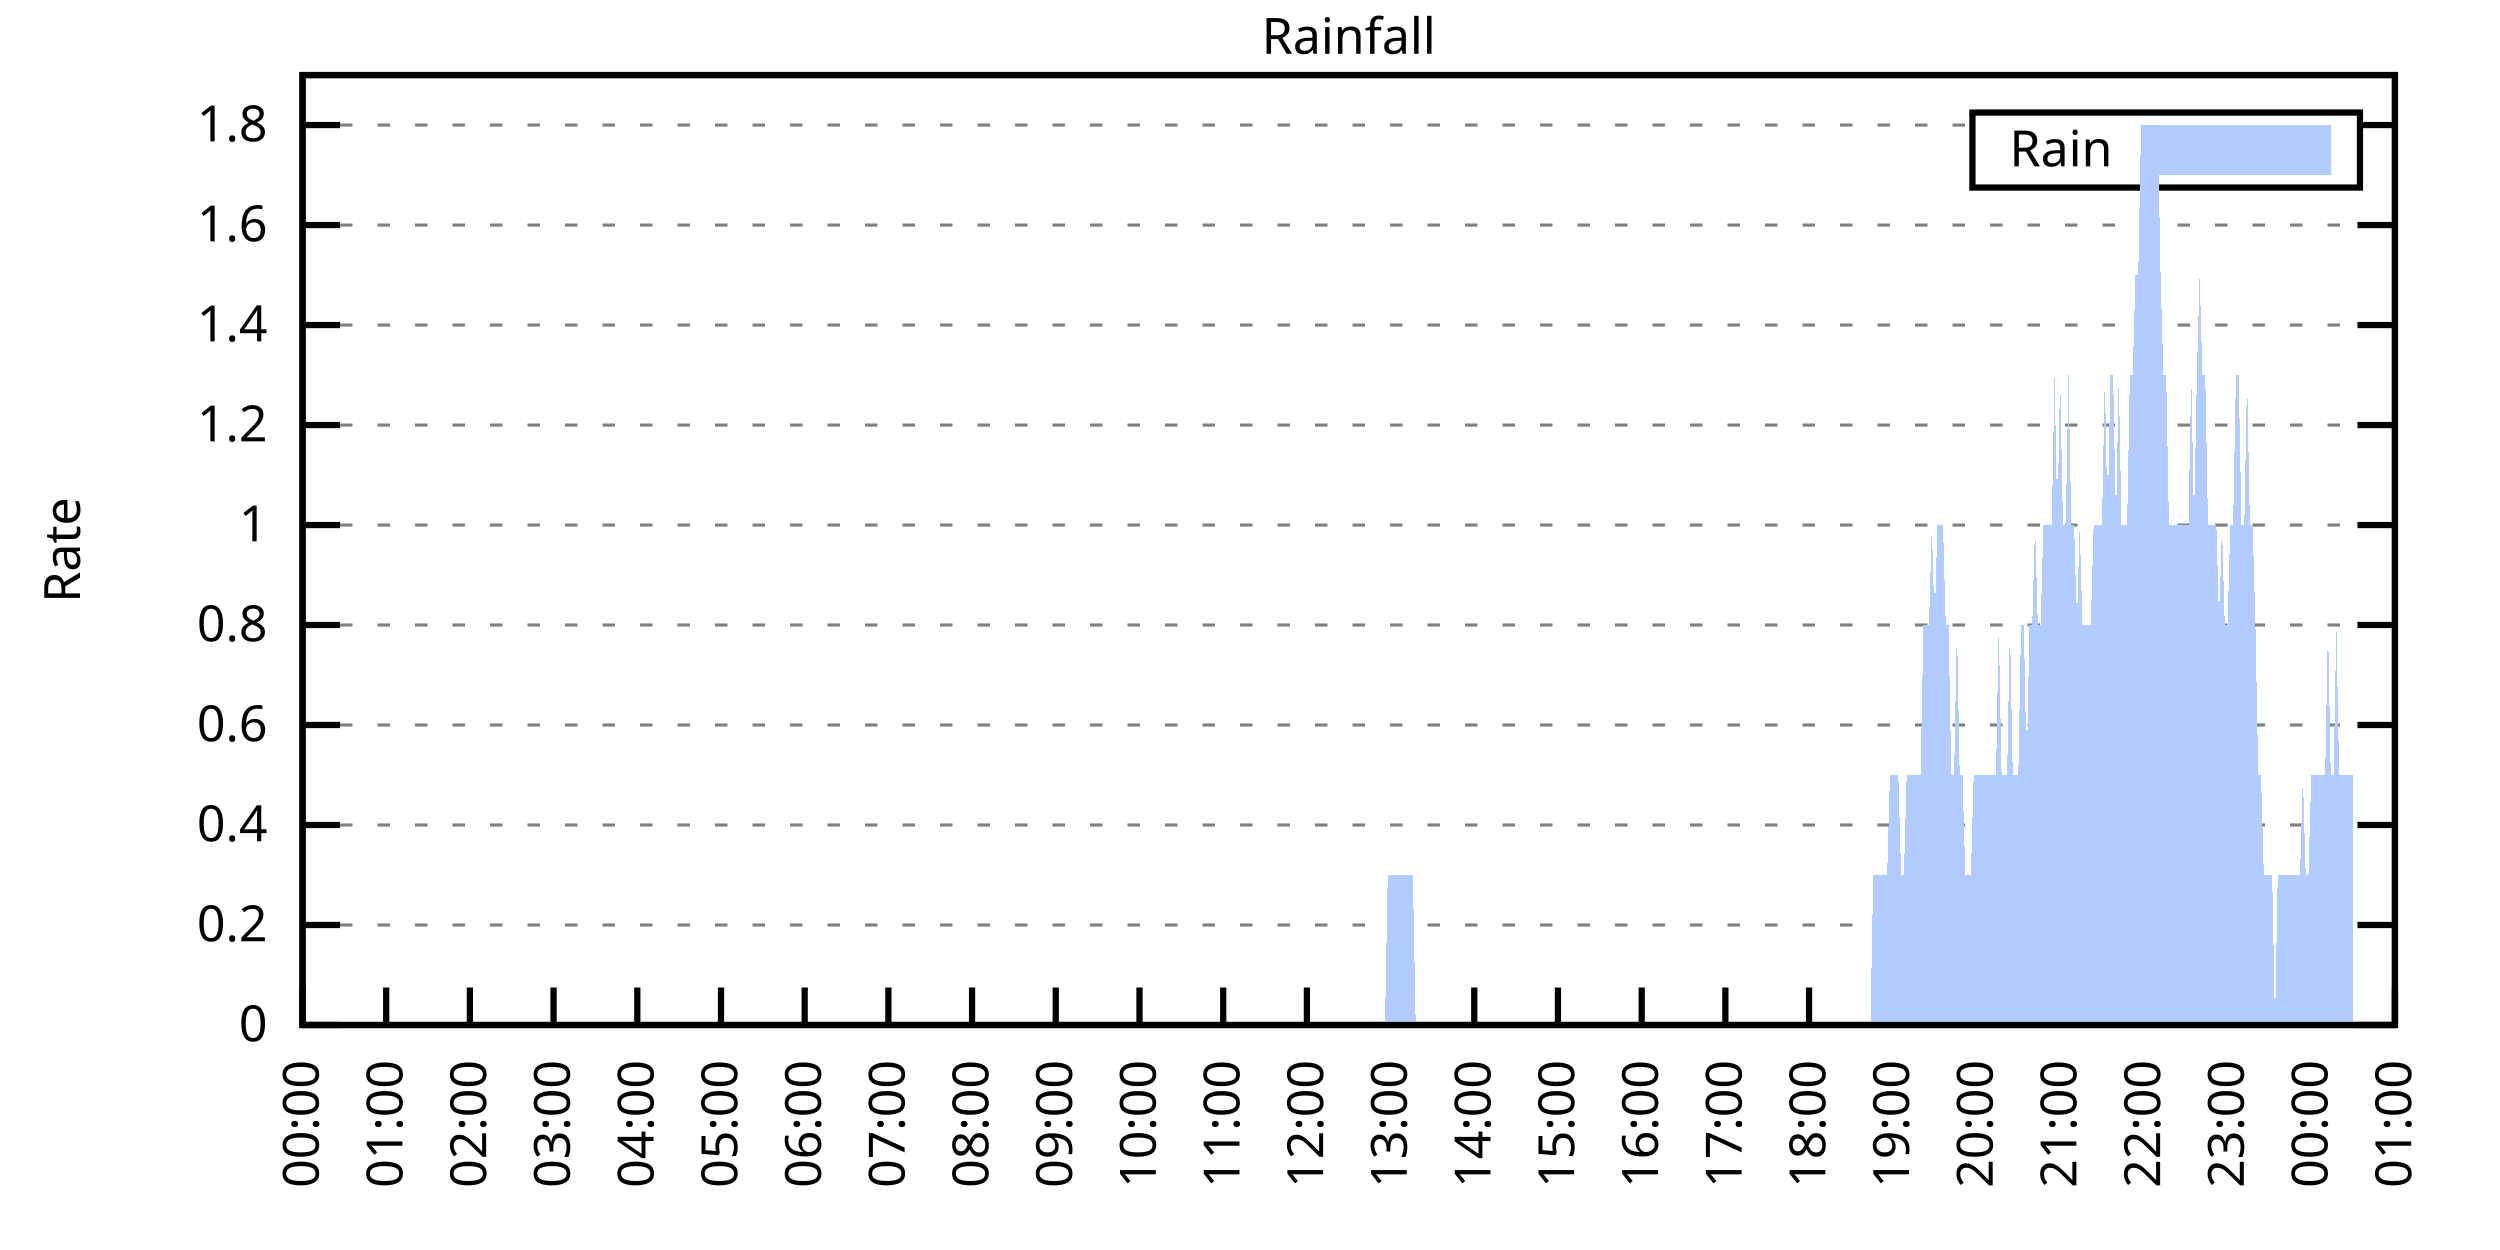
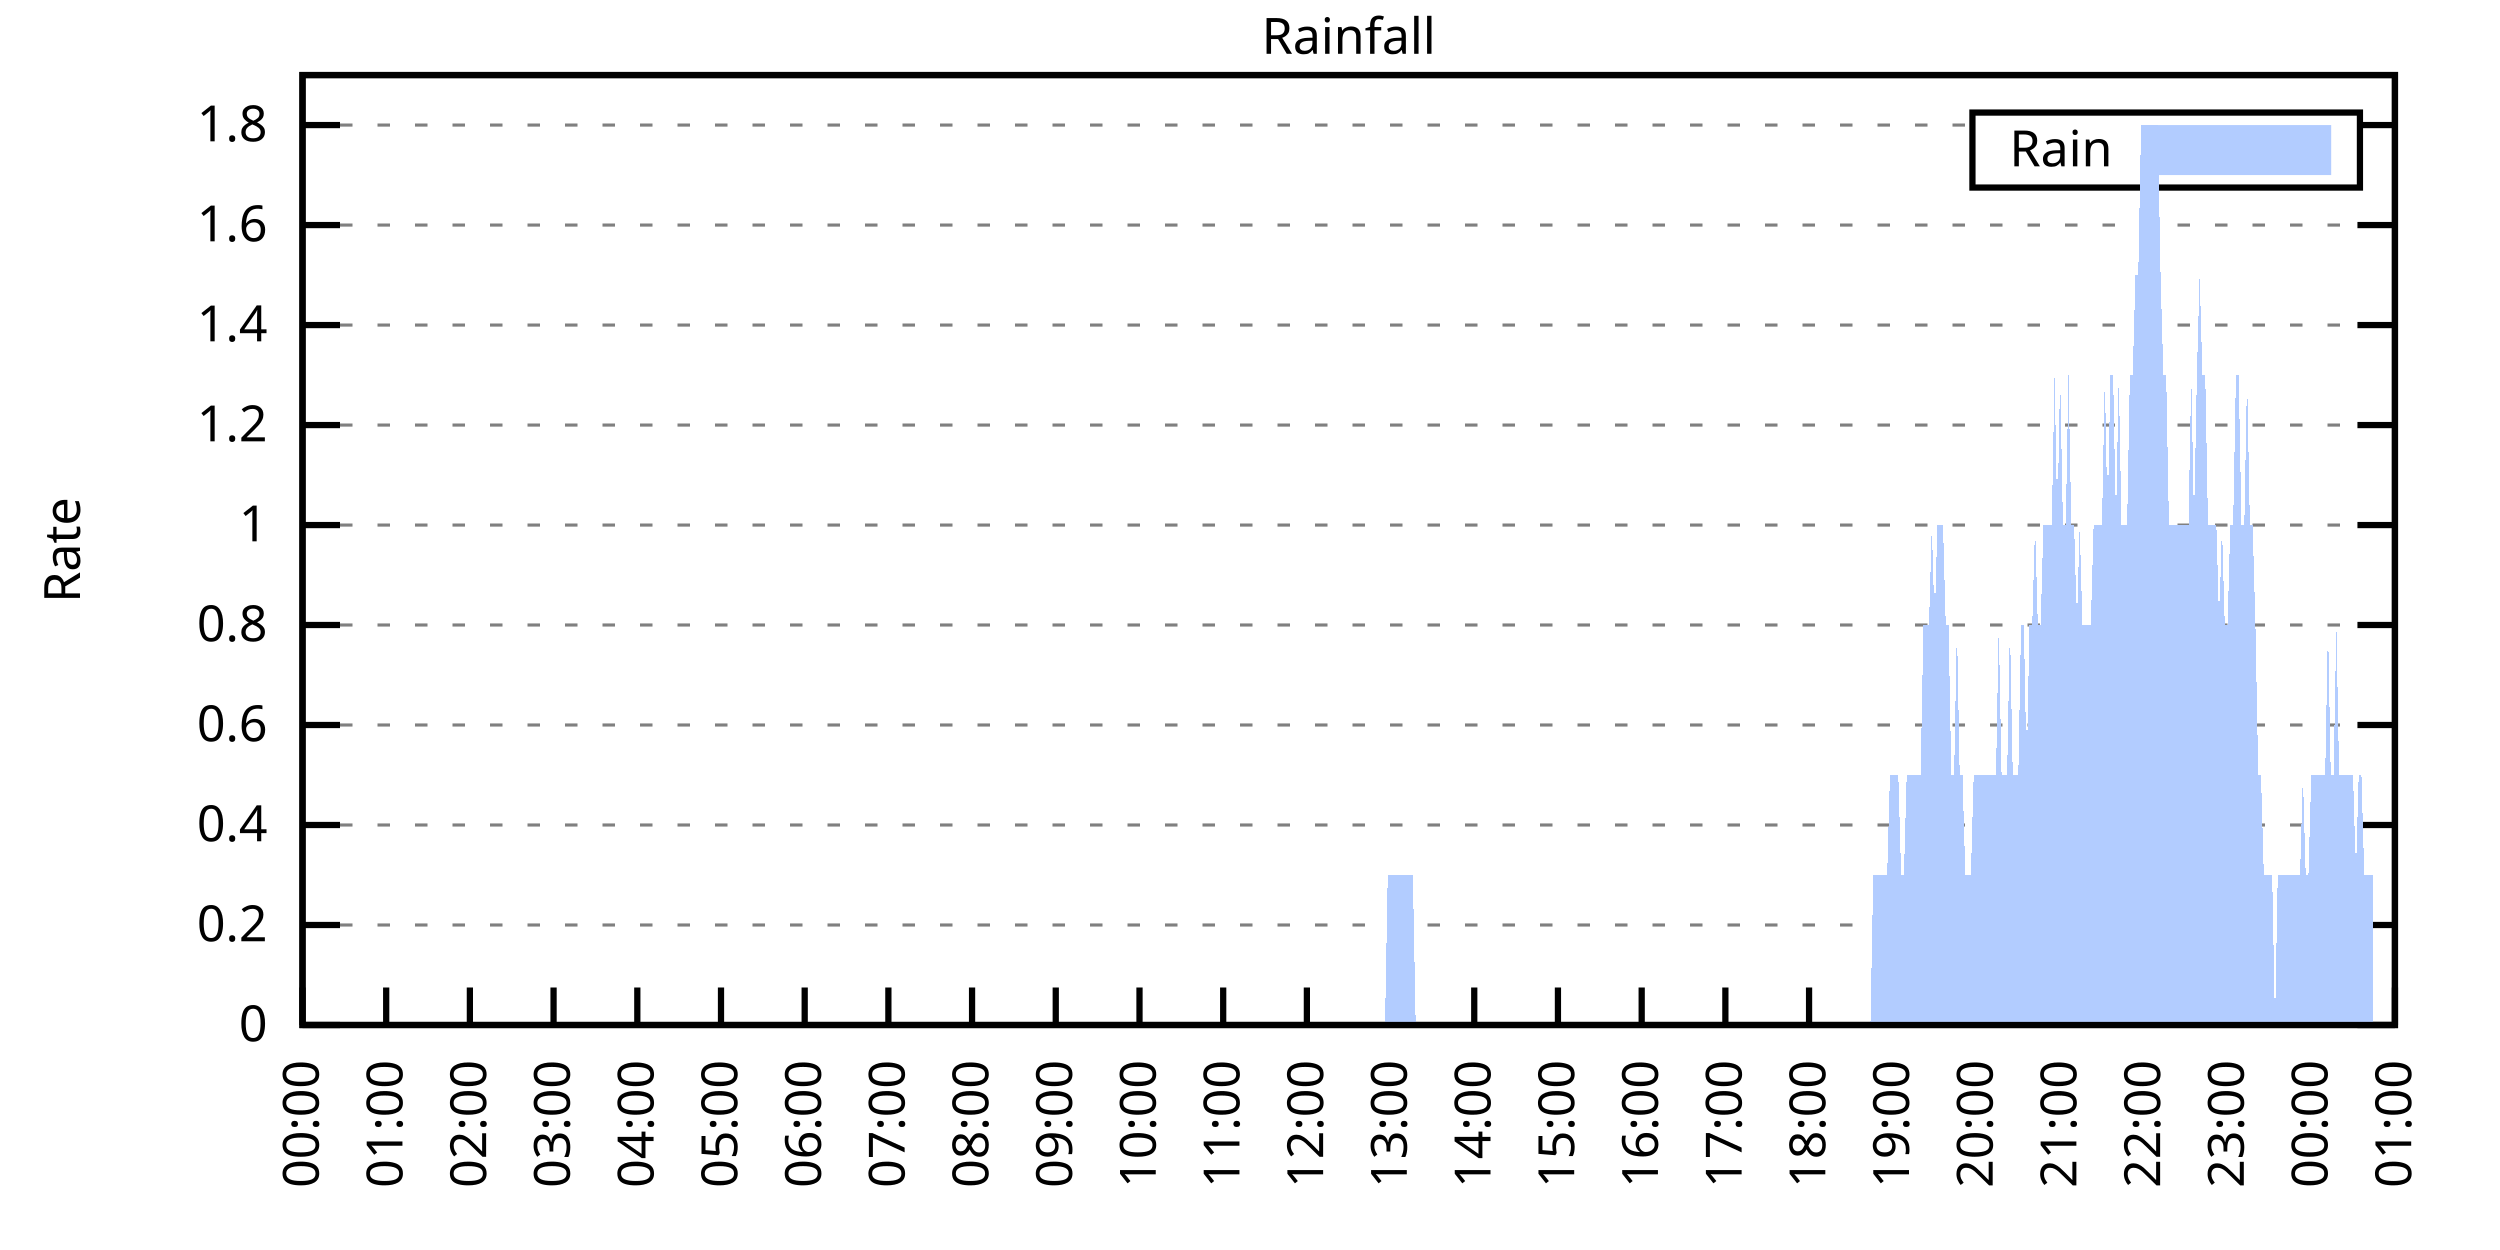
<svg xmlns="http://www.w3.org/2000/svg" xmlns:xlink="http://www.w3.org/1999/xlink" width="400" height="200" viewBox="0 0 400 200">
  <g id="gnuplot_canvas">
    <rect x="0" y="0" width="400" height="200" fill="none" />
    <defs>
      <circle id="gpDot" r="0.5" stroke-width="0.5" stroke="currentColor" />
      <path id="gpPt0" stroke-width="0.333" stroke="currentColor" d="M-1,0 h2 M0,-1 v2" />
      <path id="gpPt1" stroke-width="0.333" stroke="currentColor" d="M-1,-1 L1,1 M1,-1 L-1,1" />
      <path id="gpPt2" stroke-width="0.333" stroke="currentColor" d="M-1,0 L1,0 M0,-1 L0,1 M-1,-1 L1,1 M-1,1 L1,-1" />
      <rect id="gpPt3" stroke-width="0.333" stroke="currentColor" x="-1" y="-1" width="2" height="2" />
      <rect id="gpPt4" stroke-width="0.333" stroke="currentColor" fill="currentColor" x="-1" y="-1" width="2" height="2" />
      <circle id="gpPt5" stroke-width="0.333" stroke="currentColor" cx="0" cy="0" r="1" />
      <use xlink:href="#gpPt5" id="gpPt6" fill="currentColor" stroke="none" />
      <path id="gpPt7" stroke-width="0.333" stroke="currentColor" d="M0,-1.33 L-1.33,0.67 L1.33,0.67 z" />
      <use xlink:href="#gpPt7" id="gpPt8" fill="currentColor" stroke="none" />
      <use xlink:href="#gpPt7" id="gpPt9" stroke="currentColor" transform="rotate(180)" />
      <use xlink:href="#gpPt9" id="gpPt10" fill="currentColor" stroke="none" />
      <use xlink:href="#gpPt3" id="gpPt11" stroke="currentColor" transform="rotate(45)" />
      <use xlink:href="#gpPt11" id="gpPt12" fill="currentColor" stroke="none" />
      <path id="gpPt13" stroke-width="0.333" stroke="currentColor" d="M0,1.330 L1.265,0.411 L0.782,-1.067 L-0.782,-1.076 L-1.265,0.411 z" />
      <use xlink:href="#gpPt13" id="gpPt14" fill="currentColor" stroke="none" />
      <filter id="textbox" filterUnits="objectBoundingBox" x="0" y="0" height="1" width="1">
        <feFlood flood-color="white" flood-opacity="1" result="bgnd" />
        <feComposite in="SourceGraphic" in2="bgnd" operator="atop" />
      </filter>
      <filter id="greybox" filterUnits="objectBoundingBox" x="0" y="0" height="1" width="1">
        <feFlood flood-color="lightgrey" flood-opacity="1" result="grey" />
        <feComposite in="SourceGraphic" in2="grey" operator="atop" />
      </filter>
    </defs>
    <g fill="none" color="white" stroke="currentColor" stroke-width="1.00" stroke-linecap="butt" stroke-linejoin="miter">
</g>
    <g fill="none" color="black" stroke="currentColor" stroke-width="1.00" stroke-linecap="butt" stroke-linejoin="miter">
      <g stroke="none" shape-rendering="crispEdges">
        <polygon fill="rgb(255, 255, 255)" points="48.40,164.00 383.18,164.00 383.18,12.02 48.40,12.02 " />
      </g>
    </g>
    <g fill="none" color="black" stroke="currentColor" stroke-width="1.00" stroke-linecap="butt" stroke-linejoin="miter">
</g>
    <g fill="none" color="black" stroke="black" stroke-width="0.50" stroke-linecap="butt" stroke-linejoin="miter">
</g>
    <g fill="none" color="gray" stroke="currentColor" stroke-width="0.50" stroke-linecap="butt" stroke-linejoin="miter">
      <path stroke="gray" stroke-dasharray="2,4" class="gridline" d="M48.40,164.00 L383.19,164.00  " />
    </g>
    <g fill="none" color="gray" stroke="gray" stroke-width="1.00" stroke-linecap="butt" stroke-linejoin="miter">
</g>
    <g fill="none" color="black" stroke="currentColor" stroke-width="1.00" stroke-linecap="butt" stroke-linejoin="miter">
      <path stroke="black" d="M48.40,164.00 L54.40,164.00 M383.19,164.00 L377.19,164.00  " />
      <g transform="translate(42.80,166.60)" stroke="none" fill="black" font-family="Sans" font-size="8.00" text-anchor="end">
        <text>
          <tspan font-family="Sans"> 0</tspan>
        </text>
      </g>
    </g>
    <g fill="none" color="black" stroke="currentColor" stroke-width="1.00" stroke-linecap="butt" stroke-linejoin="miter">
</g>
    <g fill="none" color="black" stroke="black" stroke-width="0.50" stroke-linecap="butt" stroke-linejoin="miter">
</g>
    <g fill="none" color="gray" stroke="currentColor" stroke-width="0.50" stroke-linecap="butt" stroke-linejoin="miter">
      <path stroke="gray" stroke-dasharray="2,4" class="gridline" d="M48.40,148.00 L383.19,148.00  " />
    </g>
    <g fill="none" color="gray" stroke="gray" stroke-width="1.00" stroke-linecap="butt" stroke-linejoin="miter">
</g>
    <g fill="none" color="black" stroke="currentColor" stroke-width="1.00" stroke-linecap="butt" stroke-linejoin="miter">
      <path stroke="black" d="M48.40,148.00 L54.40,148.00 M383.19,148.00 L377.19,148.00  " />
      <g transform="translate(42.80,150.60)" stroke="none" fill="black" font-family="Sans" font-size="8.00" text-anchor="end">
        <text>
          <tspan font-family="Sans"> 0.2</tspan>
        </text>
      </g>
    </g>
    <g fill="none" color="black" stroke="currentColor" stroke-width="1.00" stroke-linecap="butt" stroke-linejoin="miter">
</g>
    <g fill="none" color="black" stroke="black" stroke-width="0.50" stroke-linecap="butt" stroke-linejoin="miter">
</g>
    <g fill="none" color="gray" stroke="currentColor" stroke-width="0.50" stroke-linecap="butt" stroke-linejoin="miter">
      <path stroke="gray" stroke-dasharray="2,4" class="gridline" d="M48.40,132.00 L383.19,132.00  " />
    </g>
    <g fill="none" color="gray" stroke="gray" stroke-width="1.00" stroke-linecap="butt" stroke-linejoin="miter">
</g>
    <g fill="none" color="black" stroke="currentColor" stroke-width="1.00" stroke-linecap="butt" stroke-linejoin="miter">
      <path stroke="black" d="M48.40,132.00 L54.40,132.00 M383.19,132.00 L377.19,132.00  " />
      <g transform="translate(42.80,134.60)" stroke="none" fill="black" font-family="Sans" font-size="8.00" text-anchor="end">
        <text>
          <tspan font-family="Sans"> 0.4</tspan>
        </text>
      </g>
    </g>
    <g fill="none" color="black" stroke="currentColor" stroke-width="1.00" stroke-linecap="butt" stroke-linejoin="miter">
</g>
    <g fill="none" color="black" stroke="black" stroke-width="0.50" stroke-linecap="butt" stroke-linejoin="miter">
</g>
    <g fill="none" color="gray" stroke="currentColor" stroke-width="0.50" stroke-linecap="butt" stroke-linejoin="miter">
      <path stroke="gray" stroke-dasharray="2,4" class="gridline" d="M48.40,116.00 L383.19,116.00  " />
    </g>
    <g fill="none" color="gray" stroke="gray" stroke-width="1.00" stroke-linecap="butt" stroke-linejoin="miter">
</g>
    <g fill="none" color="black" stroke="currentColor" stroke-width="1.00" stroke-linecap="butt" stroke-linejoin="miter">
      <path stroke="black" d="M48.40,116.00 L54.40,116.00 M383.19,116.00 L377.19,116.00  " />
      <g transform="translate(42.80,118.60)" stroke="none" fill="black" font-family="Sans" font-size="8.00" text-anchor="end">
        <text>
          <tspan font-family="Sans"> 0.6</tspan>
        </text>
      </g>
    </g>
    <g fill="none" color="black" stroke="currentColor" stroke-width="1.00" stroke-linecap="butt" stroke-linejoin="miter">
</g>
    <g fill="none" color="black" stroke="black" stroke-width="0.50" stroke-linecap="butt" stroke-linejoin="miter">
</g>
    <g fill="none" color="gray" stroke="currentColor" stroke-width="0.50" stroke-linecap="butt" stroke-linejoin="miter">
      <path stroke="gray" stroke-dasharray="2,4" class="gridline" d="M48.40,100.00 L383.19,100.00  " />
    </g>
    <g fill="none" color="gray" stroke="gray" stroke-width="1.00" stroke-linecap="butt" stroke-linejoin="miter">
</g>
    <g fill="none" color="black" stroke="currentColor" stroke-width="1.00" stroke-linecap="butt" stroke-linejoin="miter">
      <path stroke="black" d="M48.40,100.00 L54.40,100.00 M383.19,100.00 L377.19,100.00  " />
      <g transform="translate(42.80,102.60)" stroke="none" fill="black" font-family="Sans" font-size="8.00" text-anchor="end">
        <text>
          <tspan font-family="Sans"> 0.8</tspan>
        </text>
      </g>
    </g>
    <g fill="none" color="black" stroke="currentColor" stroke-width="1.00" stroke-linecap="butt" stroke-linejoin="miter">
</g>
    <g fill="none" color="black" stroke="black" stroke-width="0.50" stroke-linecap="butt" stroke-linejoin="miter">
</g>
    <g fill="none" color="gray" stroke="currentColor" stroke-width="0.50" stroke-linecap="butt" stroke-linejoin="miter">
      <path stroke="gray" stroke-dasharray="2,4" class="gridline" d="M48.40,84.01 L383.19,84.01  " />
    </g>
    <g fill="none" color="gray" stroke="gray" stroke-width="1.00" stroke-linecap="butt" stroke-linejoin="miter">
</g>
    <g fill="none" color="black" stroke="currentColor" stroke-width="1.00" stroke-linecap="butt" stroke-linejoin="miter">
      <path stroke="black" d="M48.40,84.01 L54.40,84.01 M383.19,84.01 L377.19,84.01  " />
      <g transform="translate(42.80,86.61)" stroke="none" fill="black" font-family="Sans" font-size="8.00" text-anchor="end">
        <text>
          <tspan font-family="Sans"> 1</tspan>
        </text>
      </g>
    </g>
    <g fill="none" color="black" stroke="currentColor" stroke-width="1.00" stroke-linecap="butt" stroke-linejoin="miter">
</g>
    <g fill="none" color="black" stroke="black" stroke-width="0.50" stroke-linecap="butt" stroke-linejoin="miter">
</g>
    <g fill="none" color="gray" stroke="currentColor" stroke-width="0.50" stroke-linecap="butt" stroke-linejoin="miter">
      <path stroke="gray" stroke-dasharray="2,4" class="gridline" d="M48.40,68.01 L383.19,68.01  " />
    </g>
    <g fill="none" color="gray" stroke="gray" stroke-width="1.00" stroke-linecap="butt" stroke-linejoin="miter">
</g>
    <g fill="none" color="black" stroke="currentColor" stroke-width="1.00" stroke-linecap="butt" stroke-linejoin="miter">
      <path stroke="black" d="M48.40,68.01 L54.40,68.01 M383.19,68.01 L377.19,68.01  " />
      <g transform="translate(42.80,70.61)" stroke="none" fill="black" font-family="Sans" font-size="8.00" text-anchor="end">
        <text>
          <tspan font-family="Sans"> 1.2</tspan>
        </text>
      </g>
    </g>
    <g fill="none" color="black" stroke="currentColor" stroke-width="1.00" stroke-linecap="butt" stroke-linejoin="miter">
</g>
    <g fill="none" color="black" stroke="black" stroke-width="0.50" stroke-linecap="butt" stroke-linejoin="miter">
</g>
    <g fill="none" color="gray" stroke="currentColor" stroke-width="0.50" stroke-linecap="butt" stroke-linejoin="miter">
      <path stroke="gray" stroke-dasharray="2,4" class="gridline" d="M48.40,52.01 L383.19,52.01  " />
    </g>
    <g fill="none" color="gray" stroke="gray" stroke-width="1.00" stroke-linecap="butt" stroke-linejoin="miter">
</g>
    <g fill="none" color="black" stroke="currentColor" stroke-width="1.00" stroke-linecap="butt" stroke-linejoin="miter">
      <path stroke="black" d="M48.40,52.01 L54.40,52.01 M383.19,52.01 L377.19,52.01  " />
      <g transform="translate(42.80,54.61)" stroke="none" fill="black" font-family="Sans" font-size="8.00" text-anchor="end">
        <text>
          <tspan font-family="Sans"> 1.4</tspan>
        </text>
      </g>
    </g>
    <g fill="none" color="black" stroke="currentColor" stroke-width="1.00" stroke-linecap="butt" stroke-linejoin="miter">
</g>
    <g fill="none" color="black" stroke="black" stroke-width="0.50" stroke-linecap="butt" stroke-linejoin="miter">
</g>
    <g fill="none" color="gray" stroke="currentColor" stroke-width="0.50" stroke-linecap="butt" stroke-linejoin="miter">
      <path stroke="gray" stroke-dasharray="2,4" class="gridline" d="M48.40,36.01 L383.19,36.01  " />
    </g>
    <g fill="none" color="gray" stroke="gray" stroke-width="1.00" stroke-linecap="butt" stroke-linejoin="miter">
</g>
    <g fill="none" color="black" stroke="currentColor" stroke-width="1.00" stroke-linecap="butt" stroke-linejoin="miter">
      <path stroke="black" d="M48.40,36.01 L54.40,36.01 M383.19,36.01 L377.19,36.01  " />
      <g transform="translate(42.80,38.61)" stroke="none" fill="black" font-family="Sans" font-size="8.00" text-anchor="end">
        <text>
          <tspan font-family="Sans"> 1.6</tspan>
        </text>
      </g>
    </g>
    <g fill="none" color="black" stroke="currentColor" stroke-width="1.00" stroke-linecap="butt" stroke-linejoin="miter">
</g>
    <g fill="none" color="black" stroke="black" stroke-width="0.50" stroke-linecap="butt" stroke-linejoin="miter">
</g>
    <g fill="none" color="gray" stroke="currentColor" stroke-width="0.50" stroke-linecap="butt" stroke-linejoin="miter">
      <path stroke="gray" stroke-dasharray="2,4" class="gridline" d="M48.40,20.01 L315.59,20.01 M377.59,20.01 L383.19,20.01  " />
    </g>
    <g fill="none" color="gray" stroke="gray" stroke-width="1.00" stroke-linecap="butt" stroke-linejoin="miter">
</g>
    <g fill="none" color="black" stroke="currentColor" stroke-width="1.00" stroke-linecap="butt" stroke-linejoin="miter">
      <path stroke="black" d="M48.40,20.01 L54.40,20.01 M383.19,20.01 L377.19,20.01  " />
      <g transform="translate(42.80,22.61)" stroke="none" fill="black" font-family="Sans" font-size="8.00" text-anchor="end">
        <text>
          <tspan font-family="Sans"> 1.8</tspan>
        </text>
      </g>
    </g>
    <g fill="none" color="black" stroke="currentColor" stroke-width="1.00" stroke-linecap="butt" stroke-linejoin="miter">
      <path stroke="black" d="M48.40,164.00 L48.40,158.00  " />
      <g transform="translate(51.00,169.60) rotate(270.00)" stroke="none" fill="black" font-family="Sans" font-size="8.00" text-anchor="end">
        <text>
          <tspan font-family="Sans">00:00</tspan>
        </text>
      </g>
    </g>
    <g fill="none" color="black" stroke="currentColor" stroke-width="1.00" stroke-linecap="butt" stroke-linejoin="miter">
      <path stroke="black" d="M61.79,164.00 L61.79,158.00  " />
      <g transform="translate(64.39,169.60) rotate(270.00)" stroke="none" fill="black" font-family="Sans" font-size="8.00" text-anchor="end">
        <text>
          <tspan font-family="Sans">01:00</tspan>
        </text>
      </g>
    </g>
    <g fill="none" color="black" stroke="currentColor" stroke-width="1.00" stroke-linecap="butt" stroke-linejoin="miter">
      <path stroke="black" d="M75.18,164.00 L75.18,158.00  " />
      <g transform="translate(77.78,169.60) rotate(270.00)" stroke="none" fill="black" font-family="Sans" font-size="8.00" text-anchor="end">
        <text>
          <tspan font-family="Sans">02:00</tspan>
        </text>
      </g>
    </g>
    <g fill="none" color="black" stroke="currentColor" stroke-width="1.00" stroke-linecap="butt" stroke-linejoin="miter">
      <path stroke="black" d="M88.57,164.00 L88.57,158.00  " />
      <g transform="translate(91.17,169.60) rotate(270.00)" stroke="none" fill="black" font-family="Sans" font-size="8.00" text-anchor="end">
        <text>
          <tspan font-family="Sans">03:00</tspan>
        </text>
      </g>
    </g>
    <g fill="none" color="black" stroke="currentColor" stroke-width="1.00" stroke-linecap="butt" stroke-linejoin="miter">
      <path stroke="black" d="M101.97,164.00 L101.97,158.00  " />
      <g transform="translate(104.57,169.60) rotate(270.00)" stroke="none" fill="black" font-family="Sans" font-size="8.00" text-anchor="end">
        <text>
          <tspan font-family="Sans">04:00</tspan>
        </text>
      </g>
    </g>
    <g fill="none" color="black" stroke="currentColor" stroke-width="1.00" stroke-linecap="butt" stroke-linejoin="miter">
      <path stroke="black" d="M115.36,164.00 L115.36,158.00  " />
      <g transform="translate(117.96,169.60) rotate(270.00)" stroke="none" fill="black" font-family="Sans" font-size="8.00" text-anchor="end">
        <text>
          <tspan font-family="Sans">05:00</tspan>
        </text>
      </g>
    </g>
    <g fill="none" color="black" stroke="currentColor" stroke-width="1.00" stroke-linecap="butt" stroke-linejoin="miter">
      <path stroke="black" d="M128.75,164.00 L128.75,158.00  " />
      <g transform="translate(131.35,169.60) rotate(270.00)" stroke="none" fill="black" font-family="Sans" font-size="8.00" text-anchor="end">
        <text>
          <tspan font-family="Sans">06:00</tspan>
        </text>
      </g>
    </g>
    <g fill="none" color="black" stroke="currentColor" stroke-width="1.00" stroke-linecap="butt" stroke-linejoin="miter">
      <path stroke="black" d="M142.14,164.00 L142.14,158.00  " />
      <g transform="translate(144.74,169.60) rotate(270.00)" stroke="none" fill="black" font-family="Sans" font-size="8.00" text-anchor="end">
        <text>
          <tspan font-family="Sans">07:00</tspan>
        </text>
      </g>
    </g>
    <g fill="none" color="black" stroke="currentColor" stroke-width="1.00" stroke-linecap="butt" stroke-linejoin="miter">
      <path stroke="black" d="M155.53,164.00 L155.53,158.00  " />
      <g transform="translate(158.13,169.60) rotate(270.00)" stroke="none" fill="black" font-family="Sans" font-size="8.00" text-anchor="end">
        <text>
          <tspan font-family="Sans">08:00</tspan>
        </text>
      </g>
    </g>
    <g fill="none" color="black" stroke="currentColor" stroke-width="1.00" stroke-linecap="butt" stroke-linejoin="miter">
      <path stroke="black" d="M168.92,164.00 L168.92,158.00  " />
      <g transform="translate(171.52,169.60) rotate(270.00)" stroke="none" fill="black" font-family="Sans" font-size="8.00" text-anchor="end">
        <text>
          <tspan font-family="Sans">09:00</tspan>
        </text>
      </g>
    </g>
    <g fill="none" color="black" stroke="currentColor" stroke-width="1.00" stroke-linecap="butt" stroke-linejoin="miter">
      <path stroke="black" d="M182.32,164.00 L182.32,158.00  " />
      <g transform="translate(184.92,169.60) rotate(270.00)" stroke="none" fill="black" font-family="Sans" font-size="8.00" text-anchor="end">
        <text>
          <tspan font-family="Sans">10:00</tspan>
        </text>
      </g>
    </g>
    <g fill="none" color="black" stroke="currentColor" stroke-width="1.00" stroke-linecap="butt" stroke-linejoin="miter">
      <path stroke="black" d="M195.71,164.00 L195.71,158.00  " />
      <g transform="translate(198.31,169.60) rotate(270.00)" stroke="none" fill="black" font-family="Sans" font-size="8.00" text-anchor="end">
        <text>
          <tspan font-family="Sans">11:00</tspan>
        </text>
      </g>
    </g>
    <g fill="none" color="black" stroke="currentColor" stroke-width="1.00" stroke-linecap="butt" stroke-linejoin="miter">
      <path stroke="black" d="M209.10,164.00 L209.10,158.00  " />
      <g transform="translate(211.70,169.60) rotate(270.00)" stroke="none" fill="black" font-family="Sans" font-size="8.00" text-anchor="end">
        <text>
          <tspan font-family="Sans">12:00</tspan>
        </text>
      </g>
    </g>
    <g fill="none" color="black" stroke="currentColor" stroke-width="1.00" stroke-linecap="butt" stroke-linejoin="miter">
      <path stroke="black" d="M222.49,164.00 L222.49,158.00  " />
      <g transform="translate(225.09,169.60) rotate(270.00)" stroke="none" fill="black" font-family="Sans" font-size="8.00" text-anchor="end">
        <text>
          <tspan font-family="Sans">13:00</tspan>
        </text>
      </g>
    </g>
    <g fill="none" color="black" stroke="currentColor" stroke-width="1.00" stroke-linecap="butt" stroke-linejoin="miter">
      <path stroke="black" d="M235.88,164.00 L235.88,158.00  " />
      <g transform="translate(238.48,169.60) rotate(270.00)" stroke="none" fill="black" font-family="Sans" font-size="8.00" text-anchor="end">
        <text>
          <tspan font-family="Sans">14:00</tspan>
        </text>
      </g>
    </g>
    <g fill="none" color="black" stroke="currentColor" stroke-width="1.00" stroke-linecap="butt" stroke-linejoin="miter">
      <path stroke="black" d="M249.27,164.00 L249.27,158.00  " />
      <g transform="translate(251.87,169.60) rotate(270.00)" stroke="none" fill="black" font-family="Sans" font-size="8.00" text-anchor="end">
        <text>
          <tspan font-family="Sans">15:00</tspan>
        </text>
      </g>
    </g>
    <g fill="none" color="black" stroke="currentColor" stroke-width="1.00" stroke-linecap="butt" stroke-linejoin="miter">
      <path stroke="black" d="M262.67,164.00 L262.67,158.00  " />
      <g transform="translate(265.27,169.60) rotate(270.00)" stroke="none" fill="black" font-family="Sans" font-size="8.00" text-anchor="end">
        <text>
          <tspan font-family="Sans">16:00</tspan>
        </text>
      </g>
    </g>
    <g fill="none" color="black" stroke="currentColor" stroke-width="1.00" stroke-linecap="butt" stroke-linejoin="miter">
      <path stroke="black" d="M276.06,164.00 L276.06,158.00  " />
      <g transform="translate(278.66,169.60) rotate(270.00)" stroke="none" fill="black" font-family="Sans" font-size="8.00" text-anchor="end">
        <text>
          <tspan font-family="Sans">17:00</tspan>
        </text>
      </g>
    </g>
    <g fill="none" color="black" stroke="currentColor" stroke-width="1.00" stroke-linecap="butt" stroke-linejoin="miter">
      <path stroke="black" d="M289.45,164.00 L289.45,158.00  " />
      <g transform="translate(292.05,169.60) rotate(270.00)" stroke="none" fill="black" font-family="Sans" font-size="8.00" text-anchor="end">
        <text>
          <tspan font-family="Sans">18:00</tspan>
        </text>
      </g>
    </g>
    <g fill="none" color="black" stroke="currentColor" stroke-width="1.00" stroke-linecap="butt" stroke-linejoin="miter">
      <path stroke="black" d="M302.84,164.00 L302.84,158.00  " />
      <g transform="translate(305.44,169.60) rotate(270.00)" stroke="none" fill="black" font-family="Sans" font-size="8.00" text-anchor="end">
        <text>
          <tspan font-family="Sans">19:00</tspan>
        </text>
      </g>
    </g>
    <g fill="none" color="black" stroke="currentColor" stroke-width="1.00" stroke-linecap="butt" stroke-linejoin="miter">
      <path stroke="black" d="M316.23,164.00 L316.23,158.00  " />
      <g transform="translate(318.83,169.60) rotate(270.00)" stroke="none" fill="black" font-family="Sans" font-size="8.00" text-anchor="end">
        <text>
          <tspan font-family="Sans">20:00</tspan>
        </text>
      </g>
    </g>
    <g fill="none" color="black" stroke="currentColor" stroke-width="1.00" stroke-linecap="butt" stroke-linejoin="miter">
      <path stroke="black" d="M329.62,164.00 L329.62,158.00  " />
      <g transform="translate(332.22,169.60) rotate(270.00)" stroke="none" fill="black" font-family="Sans" font-size="8.00" text-anchor="end">
        <text>
          <tspan font-family="Sans">21:00</tspan>
        </text>
      </g>
    </g>
    <g fill="none" color="black" stroke="currentColor" stroke-width="1.00" stroke-linecap="butt" stroke-linejoin="miter">
      <path stroke="black" d="M343.02,164.00 L343.02,158.00  " />
      <g transform="translate(345.62,169.60) rotate(270.00)" stroke="none" fill="black" font-family="Sans" font-size="8.00" text-anchor="end">
        <text>
          <tspan font-family="Sans">22:00</tspan>
        </text>
      </g>
    </g>
    <g fill="none" color="black" stroke="currentColor" stroke-width="1.00" stroke-linecap="butt" stroke-linejoin="miter">
      <path stroke="black" d="M356.41,164.00 L356.41,158.00  " />
      <g transform="translate(359.01,169.60) rotate(270.00)" stroke="none" fill="black" font-family="Sans" font-size="8.00" text-anchor="end">
        <text>
          <tspan font-family="Sans">23:00</tspan>
        </text>
      </g>
    </g>
    <g fill="none" color="black" stroke="currentColor" stroke-width="1.00" stroke-linecap="butt" stroke-linejoin="miter">
      <path stroke="black" d="M369.80,164.00 L369.80,158.00  " />
      <g transform="translate(372.40,169.60) rotate(270.00)" stroke="none" fill="black" font-family="Sans" font-size="8.00" text-anchor="end">
        <text>
          <tspan font-family="Sans">00:00</tspan>
        </text>
      </g>
    </g>
    <g fill="none" color="black" stroke="currentColor" stroke-width="1.00" stroke-linecap="butt" stroke-linejoin="miter">
      <path stroke="black" d="M383.19,164.00 L383.19,158.00  " />
      <g transform="translate(385.79,169.60) rotate(270.00)" stroke="none" fill="black" font-family="Sans" font-size="8.00" text-anchor="end">
        <text>
          <tspan font-family="Sans">01:00</tspan>
        </text>
      </g>
    </g>
    <g fill="none" color="black" stroke="currentColor" stroke-width="1.00" stroke-linecap="butt" stroke-linejoin="miter">
</g>
    <g fill="none" color="black" stroke="currentColor" stroke-width="1.00" stroke-linecap="butt" stroke-linejoin="miter">
      <path stroke="black" d="M48.40,12.01 L48.40,164.00 L383.19,164.00 L383.19,12.01 L48.40,12.01 Z  " />
    </g>
    <g fill="none" color="black" stroke="currentColor" stroke-width="1.00" stroke-linecap="butt" stroke-linejoin="miter">
</g>
    <g fill="none" color="black" stroke="currentColor" stroke-width="1.00" stroke-linecap="butt" stroke-linejoin="miter">
      <path stroke="black" d="M315.59,30.01 L315.59,18.01 L377.59,18.01 L377.59,30.01 L315.59,30.01 Z  " />
    </g>
    <g id="Rainfall_plot_1">
      <g fill="none" color="white" stroke="black" stroke-width="2.00" stroke-linecap="butt" stroke-linejoin="miter">
</g>
      <g fill="none" color="black" stroke="currentColor" stroke-width="2.00" stroke-linecap="butt" stroke-linejoin="miter">
        <g transform="translate(337.99,26.61)" stroke="none" fill="black" font-family="Sans" font-size="8.00" text-anchor="end">
          <text>
            <tspan font-family="Sans">Rain</tspan>
          </text>
        </g>
      </g>
      <g fill="none" color="black" stroke="currentColor" stroke-width="2.00" stroke-linecap="butt" stroke-linejoin="miter">
        <g stroke="none" shape-rendering="crispEdges">
          <polygon fill="rgb(178, 204, 255)" points="343.59,27.01 371.99,27.01 371.99,21.01 343.59,21.01 " />
        </g>
        <path stroke="rgb(178, 204, 255)" d="M343.59,27.01 L371.99,27.01 L371.99,21.01 L343.59,21.01 L343.59,27.01 Z  " />
      </g>
      <g fill="none" color="black" stroke="currentColor" stroke-width="2.00" stroke-linecap="butt" stroke-linejoin="miter">
        <g stroke="none" shape-rendering="crispEdges">
-           <polygon fill="rgb(178, 204, 255)" points="55.54,164.00 55.99,164.00 56.43,164.00 56.88,164.00 57.33,164.00 57.77,164.00 58.22,164.00 58.67,164.00 59.11,164.00 59.56,164.00 60.01,164.00 60.45,164.00 60.90,164.00 61.35,164.00 61.79,164.00 62.24,164.00 62.68,164.00 63.13,164.00 63.58,164.00 64.02,164.00 64.47,164.00 64.92,164.00 65.36,164.00 65.81,164.00 66.26,164.00 66.70,164.00 67.15,164.00 67.59,164.00 68.04,164.00 68.49,164.00 68.93,164.00 69.38,164.00 69.83,164.00 70.27,164.00 70.72,164.00 71.17,164.00 71.61,164.00 72.06,164.00 72.50,164.00 72.95,164.00 73.40,164.00 73.84,164.00 74.29,164.00 74.74,164.00 75.18,164.00 75.63,164.00 76.08,164.00 76.52,164.00 76.97,164.00 77.42,164.00 77.86,164.00 78.31,164.00 78.75,164.00 79.20,164.00 79.65,164.00 80.09,164.00 80.54,164.00 80.99,164.00 81.43,164.00 81.88,164.00 82.33,164.00 82.77,164.00 83.22,164.00 83.66,164.00 84.11,164.00 84.56,164.00 85.00,164.00 85.45,164.00 85.90,164.00 86.34,164.00 86.79,164.00 87.24,164.00 87.68,164.00 88.13,164.00 88.57,164.00 89.02,164.00 89.47,164.00 89.91,164.00 90.36,164.00 90.81,164.00 91.25,164.00 91.70,164.00 92.15,164.00 92.59,164.00 93.04,164.00 93.49,164.00 93.93,164.00 94.38,164.00 94.82,164.00 95.27,164.00 95.72,164.00 96.16,164.00 96.61,164.00 97.06,164.00 97.50,164.00 97.95,164.00 98.40,164.00 98.84,164.00 99.29,164.00 99.73,164.00 100.18,164.00 100.63,164.00 101.07,164.00 101.52,164.00 101.97,164.00 102.41,164.00 102.86,164.00 103.31,164.00 103.75,164.00 104.20,164.00 104.64,164.00 105.09,164.00 105.54,164.00 105.98,164.00 106.43,164.00 106.88,164.00 107.32,164.00 107.77,164.00 108.22,164.00 108.66,164.00 109.11,164.00 109.55,164.00 110.00,164.00 110.45,164.00 110.89,164.00 111.34,164.00 111.79,164.00 112.23,164.00 112.68,164.00 113.13,164.00 113.57,164.00 114.02,164.00 114.47,164.00 114.91,164.00 115.36,164.00 115.80,164.00 116.25,164.00 116.70,164.00 117.14,164.00 117.59,164.00 118.04,164.00 118.48,164.00 118.93,164.00 119.38,164.00 119.82,164.00 120.27,164.00 120.71,164.00 121.16,164.00 121.61,164.00 122.05,164.00 122.50,164.00 122.95,164.00 123.39,164.00 123.84,164.00 124.29,164.00 124.73,164.00 125.18,164.00 125.62,164.00 126.07,164.00 126.52,164.00 126.96,164.00 127.41,164.00 127.86,164.00 128.30,164.00 128.75,164.00 129.20,164.00 129.64,164.00 130.09,164.00 130.54,164.00 130.98,164.00 131.43,164.00 131.87,164.00 132.32,164.00 132.77,164.00 133.21,164.00 133.66,164.00 134.11,164.00 134.55,164.00 135.00,164.00 135.45,164.00 135.89,164.00 136.34,164.00 136.78,164.00 137.23,164.00 137.68,164.00 138.12,164.00 138.57,164.00 139.02,164.00 139.46,164.00 139.91,164.00 140.36,164.00 140.80,164.00 141.25,164.00 141.69,164.00 142.14,164.00 142.59,164.00 143.03,164.00 143.48,164.00 143.93,164.00 144.37,164.00 144.82,164.00 145.27,164.00 145.71,164.00 146.16,164.00 146.61,164.00 147.05,164.00 147.50,164.00 147.94,164.00 148.39,164.00 148.84,164.00 149.28,164.00 149.73,164.00 150.18,164.00 150.62,164.00 151.07,164.00 151.52,164.00 151.96,164.00 152.41,164.00 152.85,164.00 153.30,164.00 153.75,164.00 154.19,164.00 154.64,164.00 155.09,164.00 155.53,164.00 155.98,164.00 156.43,164.00 156.87,164.00 157.32,164.00 157.76,164.00 158.21,164.00 158.66,164.00 159.10,164.00 159.55,164.00 160.00,164.00 160.44,164.00 160.89,164.00 161.34,164.00 161.78,164.00 162.23,164.00 162.67,164.00 163.12,164.00 163.57,164.00 164.01,164.00 164.46,164.00 164.91,164.00 165.35,164.00 165.80,164.00 166.25,164.00 166.69,164.00 167.14,164.00 167.59,164.00 168.03,164.00 168.48,164.00 168.92,164.00 169.37,164.00 169.82,164.00 170.26,164.00 170.71,164.00 171.16,164.00 171.60,164.00 172.05,164.00 172.50,164.00 172.94,164.00 173.39,164.00 173.83,164.00 174.28,164.00 174.73,164.00 175.17,164.00 175.62,164.00 176.07,164.00 176.51,164.00 176.96,164.00 177.41,164.00 177.85,164.00 178.30,164.00 178.74,164.00 179.19,164.00 179.64,164.00 180.08,164.00 180.53,164.00 180.98,164.00 181.42,164.00 181.87,164.00 182.32,164.00 182.76,164.00 183.21,164.00 183.66,164.00 184.10,164.00 184.55,164.00 184.99,164.00 185.44,164.00 185.89,164.00 186.33,164.00 186.78,164.00 187.23,164.00 187.67,164.00 188.12,164.00 188.57,164.00 189.01,164.00 189.46,164.00 189.90,164.00 190.35,164.00 190.80,164.00 191.24,164.00 191.69,164.00 192.14,164.00 192.58,164.00 193.03,164.00 193.48,164.00 193.92,164.00 194.37,164.00 194.81,164.00 195.26,164.00 195.71,164.00 196.15,164.00 196.60,164.00 197.05,164.00 197.49,164.00 197.94,164.00 198.39,164.00 198.83,164.00 199.28,164.00 199.73,164.00 200.17,164.00 200.62,164.00 201.06,164.00 201.51,164.00 201.96,164.00 202.40,164.00 202.85,164.00 203.30,164.00 203.74,164.00 204.19,164.00 204.64,164.00 205.08,164.00 205.53,164.00 205.97,164.00 206.42,164.00 206.87,164.00 207.31,164.00 207.76,164.00 208.21,164.00 208.65,164.00 209.10,164.00 209.55,164.00 209.99,164.00 210.44,164.00 210.88,164.00 211.33,164.00 211.78,164.00 212.22,164.00 212.67,164.00 213.12,164.00 213.56,164.00 214.01,164.00 214.46,164.00 214.90,164.00 215.35,164.00 215.80,164.00 216.24,164.00 216.69,164.00 217.13,164.00 217.58,164.00 218.03,164.00 218.47,164.00 218.92,164.00 219.37,164.00 219.81,164.00 220.26,164.00 220.71,164.00 221.15,164.00 221.60,164.00 222.04,140.00 222.49,140.00 222.94,140.00 223.38,140.00 223.83,140.00 224.28,140.00 224.72,140.00 225.17,140.00 225.62,140.00 226.06,140.00 226.51,164.00 226.95,164.00 227.40,164.00 227.85,164.00 228.29,164.00 228.74,164.00 229.19,164.00 229.63,164.00 230.08,164.00 230.53,164.00 230.97,164.00 231.42,164.00 231.86,164.00 232.31,164.00 232.76,164.00 233.20,164.00 233.65,164.00 234.10,164.00 234.54,164.00 234.99,164.00 235.44,164.00 235.88,164.00 236.33,164.00 236.78,164.00 237.22,164.00 237.67,164.00 238.11,164.00 238.56,164.00 239.01,164.00 239.45,164.00 239.90,164.00 240.35,164.00 240.79,164.00 241.24,164.00 241.69,164.00 242.13,164.00 242.58,164.00 243.02,164.00 243.47,164.00 243.92,164.00 244.36,164.00 244.81,164.00 245.26,164.00 245.70,164.00 246.15,164.00 246.60,164.00 247.04,164.00 247.49,164.00 247.93,164.00 248.38,164.00 248.83,164.00 249.27,164.00 249.72,164.00 249.94,164.00 250.17,164.00 250.61,164.00 251.06,164.00 251.51,164.00 251.95,164.00 252.40,164.00 252.85,164.00 253.29,164.00 253.74,164.00 254.18,164.00 254.63,164.00 255.08,164.00 255.52,164.00 255.97,164.00 256.42,164.00 256.86,164.00 257.31,164.00 257.76,164.00 258.20,164.00 258.65,164.00 259.09,164.00 259.54,164.00 259.99,164.00 260.43,164.00 260.88,164.00 261.33,164.00 261.77,164.00 262.22,164.00 262.67,164.00 263.11,164.00 263.56,164.00 264.00,164.00 264.45,164.00 264.90,164.00 265.34,164.00 265.79,164.00 266.24,164.00 266.68,164.00 267.13,164.00 267.58,164.00 268.02,164.00 268.47,164.00 268.92,164.00 269.36,164.00 269.81,164.00 270.25,164.00 270.70,164.00 271.15,164.00 271.59,164.00 272.04,164.00 272.49,164.00 272.93,164.00 273.38,164.00 273.83,164.00 274.27,164.00 274.72,164.00 275.16,164.00 275.61,164.00 276.06,164.00 276.50,164.00 276.95,164.00 277.40,164.00 277.84,164.00 278.29,164.00 278.74,164.00 279.18,164.00 279.63,164.00 280.07,164.00 280.52,164.00 280.97,164.00 281.41,164.00 281.86,164.00 282.31,164.00 282.75,164.00 283.20,164.00 283.65,164.00 284.09,164.00 284.54,164.00 284.98,164.00 285.43,164.00 285.88,164.00 286.32,164.00 286.77,164.00 287.22,164.00 287.66,164.00 288.11,164.00 288.56,164.00 289.00,164.00 289.45,164.00 289.90,164.00 290.34,164.00 290.79,164.00 291.23,164.00 291.68,164.00 292.13,164.00 292.57,164.00 293.02,164.00 293.47,164.00 293.91,164.00 294.36,164.00 294.81,164.00 295.25,164.00 295.70,164.00 296.14,164.00 296.59,164.00 297.04,164.00 297.48,164.00 297.93,164.00 298.38,164.00 298.82,164.00 299.27,164.00 299.72,140.00 300.16,140.00 300.61,140.00 301.05,140.00 301.50,140.00 301.95,140.00 302.39,124.00 302.84,124.00 303.29,124.00 303.73,124.00 304.18,140.00 304.63,140.00 305.07,124.00 305.52,124.00 305.97,124.00 306.41,124.00 306.86,124.00 307.30,124.00 307.75,100.00 308.20,100.00 308.64,100.00 309.09,84.01 309.54,100.00 309.98,84.01 310.43,84.01 310.88,84.01 311.32,100.00 311.77,100.00 312.21,124.00 312.66,124.00 313.11,100.00 313.55,124.00 314.00,124.00 314.45,140.00 314.89,140.00 315.34,140.00 315.79,124.00 316.23,124.00 316.68,124.00 317.12,124.00 317.57,124.00 318.02,124.00 318.46,124.00 318.91,124.00 319.36,124.00 319.80,100.00 320.25,124.00 320.70,124.00 321.14,124.00 321.59,100.00 322.04,124.00 322.48,124.00 322.93,124.00 323.37,100.00 323.82,100.00 324.27,124.00 324.71,100.00 325.16,100.00 325.61,84.01 326.05,100.00 326.50,100.00 326.95,84.01 327.39,84.01 327.84,84.01 328.28,84.01 328.73,60.01 329.18,84.01 329.62,60.01 330.07,84.01 330.52,84.01 330.96,60.01 331.41,84.01 331.86,84.01 332.30,100.00 332.75,84.01 333.19,100.00 333.64,100.00 334.09,100.00 334.53,100.00 334.98,84.01 335.43,84.01 335.87,84.01 336.32,84.01 336.77,60.01 337.21,84.01 337.66,60.01 338.10,60.01 338.55,84.01 339.00,60.01 339.44,84.01 339.89,84.01 340.34,84.01 340.78,60.01 341.23,60.01 341.68,44.01 342.12,44.01 342.57,20.01 343.02,20.01 343.46,20.01 343.91,20.01 344.35,20.01 344.80,20.01 345.25,20.01 345.69,44.01 346.14,60.01 346.59,60.01 347.03,84.01 347.48,84.01 347.93,84.01 348.37,84.01 348.82,84.01 349.26,84.01 349.71,84.01 350.16,84.01 350.60,60.01 351.05,84.01 351.50,60.01 351.94,44.01 352.39,60.01 352.84,60.01 353.28,84.01 353.73,84.01 354.17,84.01 354.62,84.01 355.07,100.00 355.51,84.01 355.96,100.00 356.41,100.00 356.85,84.01 357.30,84.01 357.75,60.01 358.19,60.01 358.64,84.01 359.09,84.01 359.53,60.01 359.98,84.01 360.42,84.01 360.87,100.00 361.32,124.00 361.76,124.00 362.21,140.00 362.66,140.00 363.10,140.00 363.55,140.00 364.00,164.00 364.44,140.00 364.89,140.00 365.33,140.00 365.78,140.00 366.23,140.00 366.67,140.00 367.12,140.00 367.57,140.00 368.01,140.00 368.46,124.00 368.91,140.00 369.35,140.00 369.80,124.00 370.24,124.00 370.69,124.00 371.14,124.00 371.58,124.00 372.03,124.00 372.48,100.00 372.92,124.00 373.37,124.00 373.82,100.00 374.26,124.00 374.71,124.00 375.16,124.00 375.60,124.00 376.05,124.00 376.49,124.00 376.49,164.00 55.54,164.00 " />
+           <polygon fill="rgb(178, 204, 255)" points="58.67,164.00 59.11,164.00 59.56,164.00 60.01,164.00 60.45,164.00 60.90,164.00 61.35,164.00 61.79,164.00 62.24,164.00 62.68,164.00 63.13,164.00 63.58,164.00 64.02,164.00 64.47,164.00 64.92,164.00 65.36,164.00 65.81,164.00 66.26,164.00 66.70,164.00 67.15,164.00 67.59,164.00 68.04,164.00 68.49,164.00 68.93,164.00 69.38,164.00 69.83,164.00 70.27,164.00 70.72,164.00 71.17,164.00 71.61,164.00 72.06,164.00 72.50,164.00 72.95,164.00 73.40,164.00 73.84,164.00 74.29,164.00 74.74,164.00 75.18,164.00 75.63,164.00 76.08,164.00 76.52,164.00 76.97,164.00 77.42,164.00 77.86,164.00 78.31,164.00 78.75,164.00 79.20,164.00 79.65,164.00 80.09,164.00 80.54,164.00 80.99,164.00 81.43,164.00 81.88,164.00 82.33,164.00 82.77,164.00 83.22,164.00 83.66,164.00 84.11,164.00 84.56,164.00 85.00,164.00 85.45,164.00 85.90,164.00 86.34,164.00 86.79,164.00 87.24,164.00 87.68,164.00 88.13,164.00 88.57,164.00 89.02,164.00 89.47,164.00 89.91,164.00 90.36,164.00 90.81,164.00 91.25,164.00 91.70,164.00 92.15,164.00 92.59,164.00 93.04,164.00 93.49,164.00 93.93,164.00 94.38,164.00 94.82,164.00 95.27,164.00 95.72,164.00 96.16,164.00 96.61,164.00 97.06,164.00 97.50,164.00 97.95,164.00 98.40,164.00 98.84,164.00 99.29,164.00 99.73,164.00 100.18,164.00 100.63,164.00 101.07,164.00 101.52,164.00 101.97,164.00 102.41,164.00 102.86,164.00 103.31,164.00 103.75,164.00 104.20,164.00 104.64,164.00 105.09,164.00 105.54,164.00 105.98,164.00 106.43,164.00 106.88,164.00 107.32,164.00 107.77,164.00 108.22,164.00 108.66,164.00 109.11,164.00 109.55,164.00 110.00,164.00 110.45,164.00 110.89,164.00 111.34,164.00 111.79,164.00 112.23,164.00 112.68,164.00 113.13,164.00 113.57,164.00 114.02,164.00 114.47,164.00 114.91,164.00 115.36,164.00 115.80,164.00 116.25,164.00 116.70,164.00 117.14,164.00 117.59,164.00 118.04,164.00 118.48,164.00 118.93,164.00 119.38,164.00 119.82,164.00 120.27,164.00 120.71,164.00 121.16,164.00 121.61,164.00 122.05,164.00 122.50,164.00 122.95,164.00 123.39,164.00 123.84,164.00 124.29,164.00 124.73,164.00 125.18,164.00 125.62,164.00 126.07,164.00 126.52,164.00 126.96,164.00 127.41,164.00 127.86,164.00 128.30,164.00 128.75,164.00 129.20,164.00 129.64,164.00 130.09,164.00 130.54,164.00 130.98,164.00 131.43,164.00 131.87,164.00 132.32,164.00 132.77,164.00 133.21,164.00 133.66,164.00 134.11,164.00 134.55,164.00 135.00,164.00 135.45,164.00 135.89,164.00 136.34,164.00 136.78,164.00 137.23,164.00 137.68,164.00 138.12,164.00 138.57,164.00 139.02,164.00 139.46,164.00 139.91,164.00 140.36,164.00 140.80,164.00 141.25,164.00 141.69,164.00 142.14,164.00 142.59,164.00 143.03,164.00 143.48,164.00 143.93,164.00 144.37,164.00 144.82,164.00 145.27,164.00 145.71,164.00 146.16,164.00 146.61,164.00 147.05,164.00 147.50,164.00 147.94,164.00 148.39,164.00 148.84,164.00 149.28,164.00 149.73,164.00 150.18,164.00 150.62,164.00 151.07,164.00 151.52,164.00 151.96,164.00 152.41,164.00 152.85,164.00 153.30,164.00 153.75,164.00 154.19,164.00 154.64,164.00 155.09,164.00 155.53,164.00 155.98,164.00 156.43,164.00 156.87,164.00 157.32,164.00 157.76,164.00 158.21,164.00 158.66,164.00 159.10,164.00 159.55,164.00 160.00,164.00 160.44,164.00 160.89,164.00 161.34,164.00 161.78,164.00 162.23,164.00 162.67,164.00 163.12,164.00 163.57,164.00 164.01,164.00 164.46,164.00 164.91,164.00 165.35,164.00 165.80,164.00 166.25,164.00 166.69,164.00 167.14,164.00 167.59,164.00 168.03,164.00 168.48,164.00 168.92,164.00 169.37,164.00 169.82,164.00 170.26,164.00 170.71,164.00 171.16,164.00 171.60,164.00 172.05,164.00 172.50,164.00 172.94,164.00 173.39,164.00 173.83,164.00 174.28,164.00 174.73,164.00 175.17,164.00 175.62,164.00 176.07,164.00 176.51,164.00 176.96,164.00 177.41,164.00 177.85,164.00 178.30,164.00 178.74,164.00 179.19,164.00 179.64,164.00 180.08,164.00 180.53,164.00 180.98,164.00 181.42,164.00 181.87,164.00 182.32,164.00 182.76,164.00 183.21,164.00 183.66,164.00 184.10,164.00 184.55,164.00 184.99,164.00 185.44,164.00 185.89,164.00 186.33,164.00 186.78,164.00 187.23,164.00 187.67,164.00 188.12,164.00 188.57,164.00 189.01,164.00 189.46,164.00 189.90,164.00 190.35,164.00 190.80,164.00 191.24,164.00 191.69,164.00 192.14,164.00 192.58,164.00 193.03,164.00 193.48,164.00 193.92,164.00 194.37,164.00 194.81,164.00 195.26,164.00 195.71,164.00 196.15,164.00 196.60,164.00 197.05,164.00 197.49,164.00 197.94,164.00 198.39,164.00 198.83,164.00 199.28,164.00 199.73,164.00 200.17,164.00 200.62,164.00 201.06,164.00 201.51,164.00 201.96,164.00 202.40,164.00 202.85,164.00 203.30,164.00 203.74,164.00 204.19,164.00 204.64,164.00 205.08,164.00 205.53,164.00 205.97,164.00 206.42,164.00 206.87,164.00 207.31,164.00 207.76,164.00 208.21,164.00 208.65,164.00 209.10,164.00 209.55,164.00 209.99,164.00 210.44,164.00 210.88,164.00 211.33,164.00 211.78,164.00 212.22,164.00 212.67,164.00 213.12,164.00 213.56,164.00 214.01,164.00 214.46,164.00 214.90,164.00 215.35,164.00 215.80,164.00 216.24,164.00 216.69,164.00 217.13,164.00 217.58,164.00 218.03,164.00 218.47,164.00 218.92,164.00 219.37,164.00 219.81,164.00 220.26,164.00 220.71,164.00 221.15,164.00 221.60,164.00 222.04,140.00 222.49,140.00 222.94,140.00 223.38,140.00 223.83,140.00 224.28,140.00 224.72,140.00 225.17,140.00 225.62,140.00 226.06,140.00 226.51,164.00 226.95,164.00 227.40,164.00 227.85,164.00 228.29,164.00 228.74,164.00 229.19,164.00 229.63,164.00 230.08,164.00 230.53,164.00 230.97,164.00 231.42,164.00 231.86,164.00 232.31,164.00 232.76,164.00 233.20,164.00 233.65,164.00 234.10,164.00 234.54,164.00 234.99,164.00 235.44,164.00 235.88,164.00 236.33,164.00 236.78,164.00 237.22,164.00 237.67,164.00 238.11,164.00 238.56,164.00 239.01,164.00 239.45,164.00 239.90,164.00 240.35,164.00 240.79,164.00 241.24,164.00 241.69,164.00 242.13,164.00 242.58,164.00 243.02,164.00 243.47,164.00 243.92,164.00 244.36,164.00 244.81,164.00 245.26,164.00 245.70,164.00 246.15,164.00 246.60,164.00 247.04,164.00 247.49,164.00 247.93,164.00 248.38,164.00 248.83,164.00 249.27,164.00 249.72,164.00 249.94,164.00 250.17,164.00 250.61,164.00 251.06,164.00 251.51,164.00 251.95,164.00 252.40,164.00 252.85,164.00 253.29,164.00 253.74,164.00 254.18,164.00 254.63,164.00 255.08,164.00 255.52,164.00 255.97,164.00 256.42,164.00 256.86,164.00 257.31,164.00 257.76,164.00 258.20,164.00 258.65,164.00 259.09,164.00 259.54,164.00 259.99,164.00 260.43,164.00 260.88,164.00 261.33,164.00 261.77,164.00 262.22,164.00 262.67,164.00 263.11,164.00 263.56,164.00 264.00,164.00 264.45,164.00 264.90,164.00 265.34,164.00 265.79,164.00 266.24,164.00 266.68,164.00 267.13,164.00 267.58,164.00 268.02,164.00 268.47,164.00 268.92,164.00 269.36,164.00 269.81,164.00 270.25,164.00 270.70,164.00 271.15,164.00 271.59,164.00 272.04,164.00 272.49,164.00 272.93,164.00 273.38,164.00 273.83,164.00 274.27,164.00 274.72,164.00 275.16,164.00 275.61,164.00 276.06,164.00 276.50,164.00 276.95,164.00 277.40,164.00 277.84,164.00 278.29,164.00 278.74,164.00 279.18,164.00 279.63,164.00 280.07,164.00 280.52,164.00 280.97,164.00 281.41,164.00 281.86,164.00 282.31,164.00 282.75,164.00 283.20,164.00 283.65,164.00 284.09,164.00 284.54,164.00 284.98,164.00 285.43,164.00 285.88,164.00 286.32,164.00 286.77,164.00 287.22,164.00 287.66,164.00 288.11,164.00 288.56,164.00 289.00,164.00 289.45,164.00 289.90,164.00 290.34,164.00 290.79,164.00 291.23,164.00 291.68,164.00 292.13,164.00 292.57,164.00 293.02,164.00 293.47,164.00 293.91,164.00 294.36,164.00 294.81,164.00 295.25,164.00 295.70,164.00 296.14,164.00 296.59,164.00 297.04,164.00 297.48,164.00 297.93,164.00 298.38,164.00 298.82,164.00 299.27,164.00 299.72,140.00 300.16,140.00 300.61,140.00 301.05,140.00 301.50,140.00 301.95,140.00 302.39,124.00 302.84,124.00 303.29,124.00 303.73,124.00 304.18,140.00 304.63,140.00 305.07,124.00 305.52,124.00 305.97,124.00 306.41,124.00 306.86,124.00 307.30,124.00 307.75,100.00 308.20,100.00 308.64,100.00 309.09,84.01 309.54,100.00 309.98,84.01 310.43,84.01 310.88,84.01 311.32,100.00 311.77,100.00 312.21,124.00 312.66,124.00 313.11,100.00 313.55,124.00 314.00,124.00 314.45,140.00 314.89,140.00 315.34,140.00 315.79,124.00 316.23,124.00 316.68,124.00 317.12,124.00 317.57,124.00 318.02,124.00 318.46,124.00 318.91,124.00 319.36,124.00 319.80,100.00 320.25,124.00 320.70,124.00 321.14,124.00 321.59,100.00 322.04,124.00 322.48,124.00 322.93,124.00 323.37,100.00 323.82,100.00 324.27,124.00 324.71,100.00 325.16,100.00 325.61,84.01 326.05,100.00 326.50,100.00 326.95,84.01 327.39,84.01 327.84,84.01 328.28,84.01 328.73,60.01 329.18,84.01 329.62,60.01 330.07,84.01 330.52,84.01 330.96,60.01 331.41,84.01 331.86,84.01 332.30,100.00 332.75,84.01 333.19,100.00 333.64,100.00 334.09,100.00 334.53,100.00 334.98,84.01 335.43,84.01 335.87,84.01 336.32,84.01 336.77,60.01 337.21,84.01 337.66,60.01 338.10,60.01 338.55,84.01 339.00,60.01 339.44,84.01 339.89,84.01 340.34,84.01 340.78,60.01 341.23,60.01 341.68,44.01 342.12,44.01 342.57,20.01 343.02,20.01 343.46,20.01 343.91,20.01 344.35,20.01 344.80,20.01 345.25,20.01 345.69,44.01 346.14,60.01 346.59,60.01 347.03,84.01 347.48,84.01 347.93,84.01 348.37,84.01 348.82,84.01 349.26,84.01 349.71,84.01 350.16,84.01 350.60,60.01 351.05,84.01 351.50,60.01 351.94,44.01 352.39,60.01 352.84,60.01 353.28,84.01 353.73,84.01 354.17,84.01 354.62,84.01 355.07,100.00 355.51,84.01 355.96,100.00 356.41,100.00 356.85,84.01 357.30,84.01 357.75,60.01 358.19,60.01 358.64,84.01 359.09,84.01 359.53,60.01 359.98,84.01 360.42,84.01 360.87,100.00 361.32,124.00 361.76,124.00 362.21,140.00 362.66,140.00 363.10,140.00 363.55,140.00 364.00,164.00 364.44,140.00 364.89,140.00 365.33,140.00 365.78,140.00 366.23,140.00 366.67,140.00 367.12,140.00 367.57,140.00 368.01,140.00 368.46,124.00 368.91,140.00 369.35,140.00 369.80,124.00 370.24,124.00 370.69,124.00 371.14,124.00 371.58,124.00 372.03,124.00 372.48,100.00 372.92,124.00 373.37,124.00 373.82,100.00 374.26,124.00 374.71,124.00 375.16,124.00 375.60,124.00 376.05,124.00 376.49,124.00 376.94,140.00 377.39,124.00 377.83,124.00 378.28,140.00 378.73,140.00 379.17,140.00 379.62,140.00 379.62,164.00 58.67,164.00 " />
        </g>
      </g>
    </g>
    <g fill="none" color="black" stroke="currentColor" stroke-width="2.00" stroke-linecap="butt" stroke-linejoin="miter">
</g>
    <g fill="none" color="black" stroke="black" stroke-width="1.00" stroke-linecap="butt" stroke-linejoin="miter">
</g>
    <g fill="none" color="black" stroke="currentColor" stroke-width="1.00" stroke-linecap="butt" stroke-linejoin="miter">
      <path stroke="black" d="M48.40,12.01 L48.40,164.00 L383.19,164.00 L383.19,12.01 L48.40,12.01 Z  " />
      <g transform="translate(12.80,88.01) rotate(270.00)" stroke="none" fill="black" font-family="Sans" font-size="8.00" text-anchor="middle">
        <text>
          <tspan font-family="Sans">Rate</tspan>
        </text>
      </g>
    </g>
    <g fill="none" color="black" stroke="currentColor" stroke-width="1.00" stroke-linecap="butt" stroke-linejoin="miter">
</g>
    <g fill="none" color="black" stroke="currentColor" stroke-width="1.00" stroke-linecap="butt" stroke-linejoin="miter">
      <g transform="translate(215.79,8.61)" stroke="none" fill="black" font-family="Sans" font-size="8.00" text-anchor="middle">
        <text>
          <tspan font-family="Sans">Rainfall</tspan>
        </text>
      </g>
    </g>
    <g fill="none" color="black" stroke="currentColor" stroke-width="1.00" stroke-linecap="butt" stroke-linejoin="miter">
</g>
  </g>
</svg>
